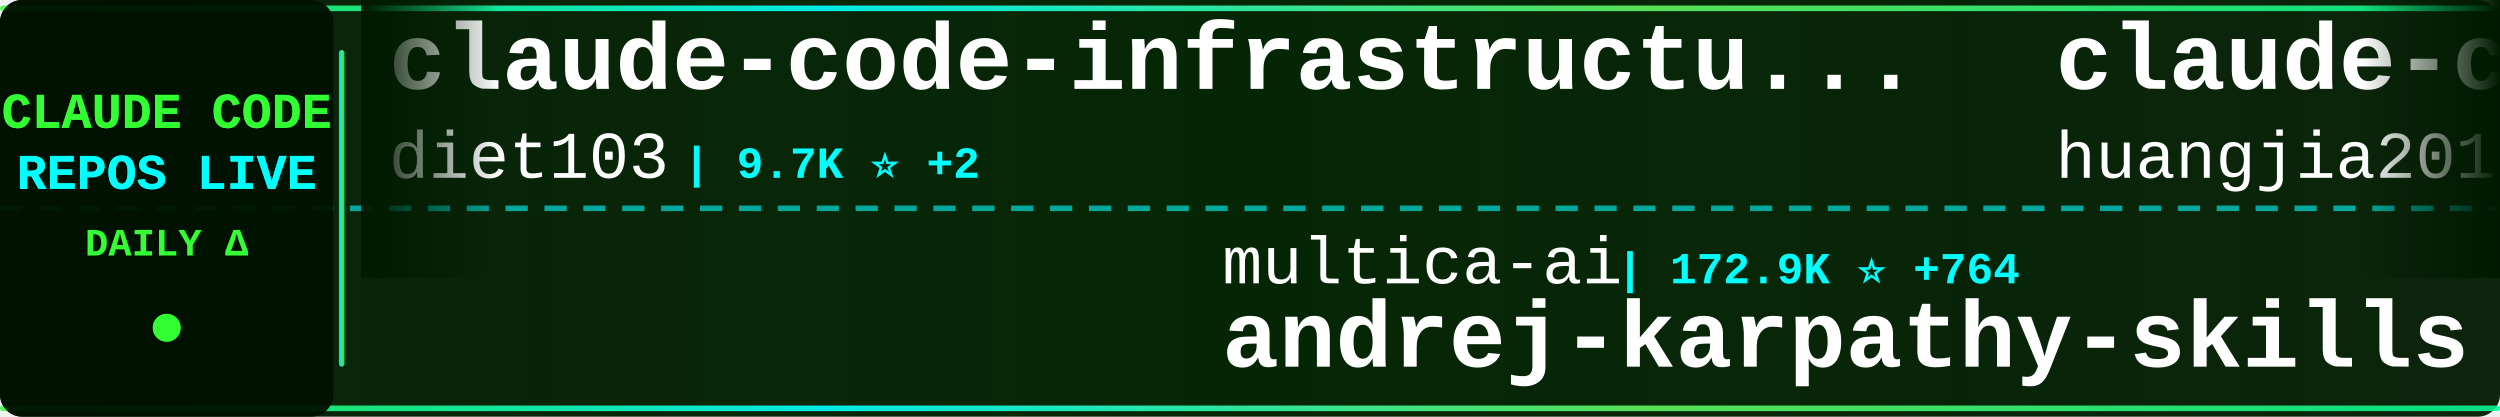
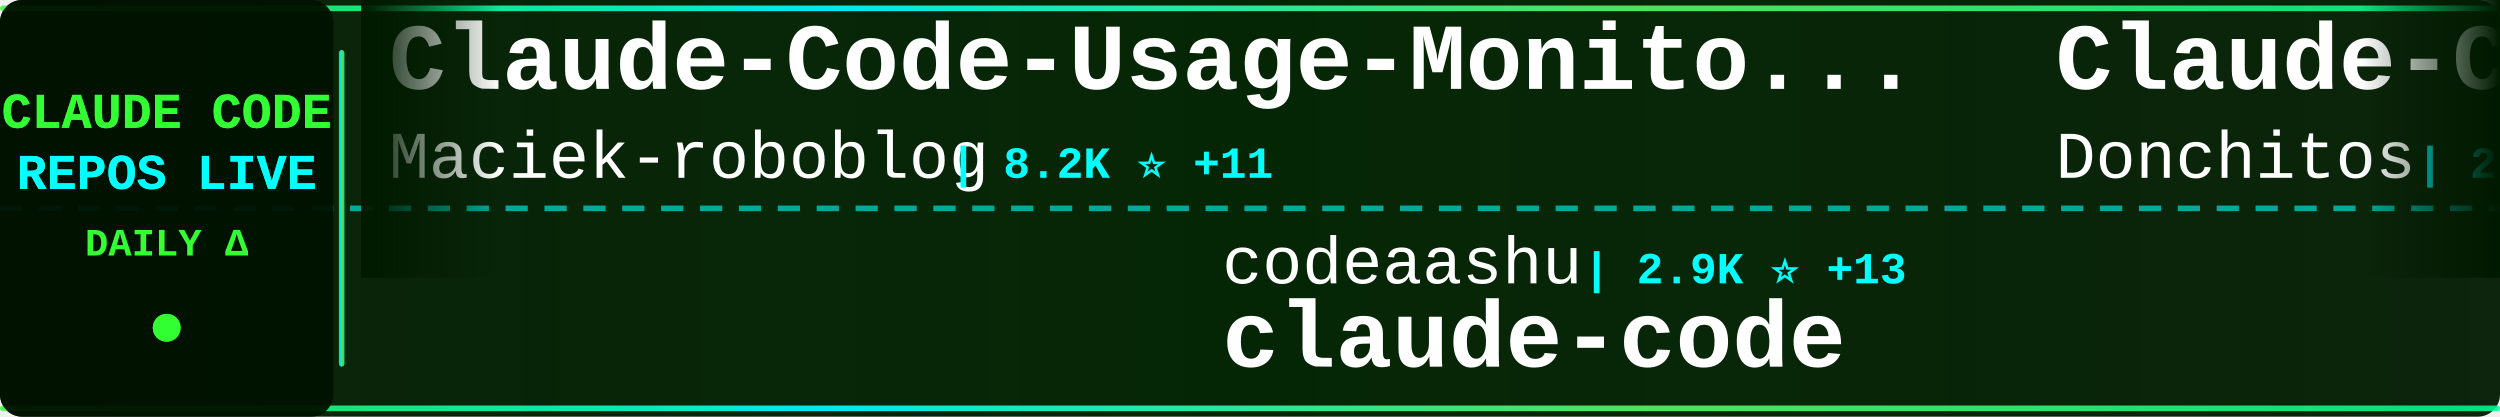
<svg xmlns="http://www.w3.org/2000/svg" width="900" height="150">
  <defs>
    <linearGradient id="tickerBg" x1="0%" y1="0%" x2="100%" y2="0%">
      <stop offset="0%" style="stop-color:#001a00;stop-opacity:0.95" />
      <stop offset="50%" style="stop-color:#002200;stop-opacity:0.98" />
      <stop offset="100%" style="stop-color:#001a00;stop-opacity:0.95" />
    </linearGradient>
    <linearGradient id="borderGrad" x1="0%" y1="0%" x2="100%" y2="0%">
      <stop offset="0%" style="stop-color:#33ff33;stop-opacity:0.85">
        <animate attributeName="stop-opacity" values="0.85;1;0.85" dur="2s" repeatCount="indefinite" />
      </stop>
      <stop offset="33%" style="stop-color:#00ffff;stop-opacity:0.9">
        <animate attributeName="stop-opacity" values="0.9;1;0.9" dur="2.2s" repeatCount="indefinite" />
      </stop>
      <stop offset="66%" style="stop-color:#66ff66;stop-opacity:0.85">
        <animate attributeName="stop-opacity" values="0.85;1;0.85" dur="1.8s" repeatCount="indefinite" />
      </stop>
      <stop offset="100%" style="stop-color:#00ff99;stop-opacity:0.85">
        <animate attributeName="stop-opacity" values="0.85;1;0.85" dur="2s" repeatCount="indefinite" />
      </stop>
    </linearGradient>
    <filter id="textGlow">
      <feGaussianBlur stdDeviation="0.1" result="coloredBlur" />
      <feMerge>
        <feMergeNode in="coloredBlur" />
        <feMergeNode in="SourceGraphic" />
      </feMerge>
    </filter>
    <filter id="metricGlow">
      <feGaussianBlur stdDeviation="0.2" result="coloredBlur" />
      <feMerge>
        <feMergeNode in="coloredBlur" />
        <feMergeNode in="SourceGraphic" />
      </feMerge>
    </filter>
    <linearGradient id="leftFade" x1="0%" y1="0%" x2="100%" y2="0%">
      <stop offset="0%" style="stop-color:#001a00;stop-opacity:1" />
      <stop offset="100%" style="stop-color:#001a00;stop-opacity:0" />
    </linearGradient>
    <linearGradient id="rightFade" x1="0%" y1="0%" x2="100%" y2="0%">
      <stop offset="0%" style="stop-color:#001a00;stop-opacity:0" />
      <stop offset="100%" style="stop-color:#001a00;stop-opacity:1" />
    </linearGradient>
  </defs>
  <rect width="900" height="150" fill="url(#tickerBg)" rx="8" />
  <rect x="0" y="2" width="900" height="2" fill="url(#borderGrad)" rx="1" />
  <rect x="0" y="146" width="900" height="2" fill="url(#borderGrad)" rx="1" />
  <line x1="0" y1="75" x2="900" y2="75" stroke="#00ffff" stroke-width="2" stroke-dasharray="8 6" opacity="0.6" />
  <rect x="0" y="0" width="120" height="150" fill="#001100" opacity="0.95" rx="8" />
  <text x="60" y="46" font-family="'Courier New', monospace" font-size="18" font-weight="bold" fill="#33ff33" text-anchor="middle" filter="url(#textGlow)">
    CLAUDE CODE
  </text>
  <text x="60" y="68" font-family="'Courier New', monospace" font-size="18" font-weight="bold" fill="#00ffff" text-anchor="middle" filter="url(#textGlow)">
    REPOS LIVE
  </text>
  <text x="60" y="92" font-family="'Courier New', monospace" font-size="14" font-weight="bold" fill="#33ff33" text-anchor="middle">
    DAILY Δ
  </text>
  <circle cx="60" cy="118" r="5" fill="#33ff33" filter="url(#metricGlow)">
    <animate attributeName="r" values="4;6;4" dur="1.5s" repeatCount="indefinite" />
    <animate attributeName="opacity" values="0.6;1;0.6" dur="1.5s" repeatCount="indefinite" />
  </circle>
  <rect x="122" y="18" width="2" height="114" fill="url(#borderGrad)" rx="1" />
  <clipPath id="tickerClip">
    <rect x="130" y="0" width="770" height="150" />
  </clipPath>
  <g clip-path="url(#tickerClip)">
    <g id="tickerItems">
      <animateTransform attributeName="transform" attributeType="XML" type="translate" from="0 0" to="-3000 0" dur="54s" repeatCount="indefinite" />
      <g transform="translate(0, 0)">
-         <text x="140" y="32" font-family="'Courier New', monospace" font-size="34" font-weight="bold" fill="#ffffff">claude-code-infrastructu...</text>
-         <text x="140" y="64" font-family="'Courier New', monospace" font-size="24" font-weight="normal" fill="#ffffff" opacity="1.0">diet103</text>
-         <text x="246" y="64" font-family="'Courier New', monospace" font-size="16" font-weight="bold" fill="#00ffff"> | 9.7K ⭐ +2</text>
+         <text x="140" y="32" font-family="'Courier New', monospace" font-size="34" font-weight="bold" fill="#ffffff">Claude-Code-Usage-Monito...</text>
+         <text x="140" y="64" font-family="'Courier New', monospace" font-size="24" font-weight="normal" fill="#ffffff" opacity="1.0">Maciek-roboblog</text>
+         <text x="342" y="64" font-family="'Courier New', monospace" font-size="16" font-weight="bold" fill="#00ffff"> | 8.2K ⭐ +11</text>
      </g>
      <g transform="translate(300, 0)">
-         <text x="140" y="102" font-family="'Courier New', monospace" font-size="24" font-weight="normal" fill="#ffffff" opacity="1.0">multica-ai</text>
-         <text x="282" y="102" font-family="'Courier New', monospace" font-size="16" font-weight="bold" fill="#00ffff"> | 172.9K ⭐ +764</text>
-         <text x="140" y="132" font-family="'Courier New', monospace" font-size="34" font-weight="bold" fill="#ffffff">andrej-karpathy-skills</text>
+         <text x="140" y="102" font-family="'Courier New', monospace" font-size="24" font-weight="normal" fill="#ffffff" opacity="1.0">codeaashu</text>
+         <text x="270" y="102" font-family="'Courier New', monospace" font-size="16" font-weight="bold" fill="#00ffff"> | 2.9K ⭐ +13</text>
+         <text x="140" y="132" font-family="'Courier New', monospace" font-size="34" font-weight="bold" fill="#ffffff">claude-code</text>
      </g>
      <g transform="translate(600, 0)">
-         <text x="140" y="32" font-family="'Courier New', monospace" font-size="34" font-weight="bold" fill="#ffffff">claude-code-engineering</text>
-         <text x="140" y="64" font-family="'Courier New', monospace" font-size="24" font-weight="normal" fill="#ffffff" opacity="1.0">huangjia2019</text>
-         <text x="306" y="64" font-family="'Courier New', monospace" font-size="16" font-weight="bold" fill="#00ffff"> | 818 ⭐ +11</text>
+         <text x="140" y="32" font-family="'Courier New', monospace" font-size="34" font-weight="bold" fill="#ffffff">Claude-Code-Game-Studios</text>
+         <text x="140" y="64" font-family="'Courier New', monospace" font-size="24" font-weight="normal" fill="#ffffff" opacity="1.0">Donchitos</text>
+         <text x="270" y="64" font-family="'Courier New', monospace" font-size="16" font-weight="bold" fill="#00ffff"> | 21.4K ⭐ +72</text>
      </g>
      <g transform="translate(900, 0)">
-         <text x="140" y="102" font-family="'Courier New', monospace" font-size="24" font-weight="normal" fill="#ffffff" opacity="1.0">ponponon</text>
-         <text x="258" y="102" font-family="'Courier New', monospace" font-size="16" font-weight="bold" fill="#00ffff"> | 2.3K ⭐ +3</text>
-         <text x="140" y="132" font-family="'Courier New', monospace" font-size="34" font-weight="bold" fill="#ffffff">claude_code_src</text>
-       </g>
-       <g transform="translate(1200, 0)">
-         <text x="140" y="32" font-family="'Courier New', monospace" font-size="34" font-weight="bold" fill="#ffffff">claude-code-source</text>
-         <text x="140" y="64" font-family="'Courier New', monospace" font-size="24" font-weight="normal" fill="#ffffff" opacity="1.0">AprilNEA</text>
-         <text x="258" y="64" font-family="'Courier New', monospace" font-size="16" font-weight="bold" fill="#00ffff"> | 385 ⭐</text>
-       </g>
-       <g transform="translate(1500, 0)">
-         <text x="140" y="102" font-family="'Courier New', monospace" font-size="24" font-weight="normal" fill="#ffffff" opacity="1.0">Maciek-roboblog</text>
-         <text x="342" y="102" font-family="'Courier New', monospace" font-size="16" font-weight="bold" fill="#00ffff"> | 8.2K ⭐ +8</text>
-         <text x="140" y="132" font-family="'Courier New', monospace" font-size="34" font-weight="bold" fill="#ffffff">Claude-Code-Usage-Monito...</text>
-       </g>
-       <g transform="translate(1800, 0)">
-         <text x="140" y="32" font-family="'Courier New', monospace" font-size="34" font-weight="bold" fill="#ffffff">ClaudeCodeAgents</text>
-         <text x="140" y="64" font-family="'Courier New', monospace" font-size="24" font-weight="normal" fill="#ffffff" opacity="1.0">darcyegb</text>
-         <text x="258" y="64" font-family="'Courier New', monospace" font-size="16" font-weight="bold" fill="#00ffff"> | 716 ⭐</text>
-       </g>
-       <g transform="translate(2100, 0)">
-         <text x="140" y="102" font-family="'Courier New', monospace" font-size="24" font-weight="normal" fill="#ffffff" opacity="1.0">KPR111</text>
-         <text x="234" y="102" font-family="'Courier New', monospace" font-size="16" font-weight="bold" fill="#00ffff"> | 18 ⭐</text>
-         <text x="140" y="132" font-family="'Courier New', monospace" font-size="34" font-weight="bold" fill="#ffffff">Claude-Code</text>
-       </g>
-       <g transform="translate(2400, 0)">
-         <text x="140" y="32" font-family="'Courier New', monospace" font-size="34" font-weight="bold" fill="#ffffff">claude-code-system-promp...</text>
-         <text x="140" y="64" font-family="'Courier New', monospace" font-size="24" font-weight="normal" fill="#ffffff" opacity="1.0">Piebald-AI</text>
-         <text x="282" y="64" font-family="'Courier New', monospace" font-size="16" font-weight="bold" fill="#00ffff"> | 10.9K ⭐ +31</text>
-       </g>
-       <g transform="translate(2700, 0)">
        <text x="140" y="102" font-family="'Courier New', monospace" font-size="24" font-weight="normal" fill="#ffffff" opacity="1.0">alex000kim</text>
        <text x="282" y="102" font-family="'Courier New', monospace" font-size="16" font-weight="bold" fill="#00ffff"> | 227 ⭐</text>
        <text x="140" y="132" font-family="'Courier New', monospace" font-size="34" font-weight="bold" fill="#ffffff">claude-code</text>
      </g>
+       <g transform="translate(1200, 0)">
+         <text x="140" y="32" font-family="'Courier New', monospace" font-size="34" font-weight="bold" fill="#ffffff">claude-code-harness</text>
+         <text x="140" y="64" font-family="'Courier New', monospace" font-size="24" font-weight="normal" fill="#ffffff" opacity="1.0">Chachamaru127</text>
+         <text x="318" y="64" font-family="'Courier New', monospace" font-size="16" font-weight="bold" fill="#00ffff"> | 2.7K ⭐ +8</text>
+       </g>
+       <g transform="translate(1500, 0)">
+         <text x="140" y="102" font-family="'Courier New', monospace" font-size="24" font-weight="normal" fill="#ffffff" opacity="1.0">SeemSeam</text>
+         <text x="258" y="102" font-family="'Courier New', monospace" font-size="16" font-weight="bold" fill="#00ffff"> | 2.9K ⭐ +10</text>
+         <text x="140" y="132" font-family="'Courier New', monospace" font-size="34" font-weight="bold" fill="#ffffff">claude_codex_bridge</text>
+       </g>
+       <g transform="translate(1800, 0)">
+         <text x="140" y="32" font-family="'Courier New', monospace" font-size="34" font-weight="bold" fill="#ffffff">learn-claude-code</text>
+         <text x="140" y="64" font-family="'Courier New', monospace" font-size="24" font-weight="normal" fill="#ffffff" opacity="1.0">shareAI-lab</text>
+         <text x="294" y="64" font-family="'Courier New', monospace" font-size="16" font-weight="bold" fill="#00ffff"> | 66.0K ⭐ +227</text>
+       </g>
+       <g transform="translate(2100, 0)">
+         <text x="140" y="102" font-family="'Courier New', monospace" font-size="24" font-weight="normal" fill="#ffffff" opacity="1.0">FlorianBruniaux</text>
+         <text x="342" y="102" font-family="'Courier New', monospace" font-size="16" font-weight="bold" fill="#00ffff"> | 4.9K ⭐ +73</text>
+         <text x="140" y="132" font-family="'Courier New', monospace" font-size="34" font-weight="bold" fill="#ffffff">claude-code-ultimate-gui...</text>
+       </g>
+       <g transform="translate(2400, 0)">
+         <text x="140" y="32" font-family="'Courier New', monospace" font-size="34" font-weight="bold" fill="#ffffff">claude-code-spec-workflo...</text>
+         <text x="140" y="64" font-family="'Courier New', monospace" font-size="24" font-weight="normal" fill="#ffffff" opacity="1.0">Pimzino</text>
+         <text x="246" y="64" font-family="'Courier New', monospace" font-size="16" font-weight="bold" fill="#00ffff"> | 3.8K ⭐ +2</text>
+       </g>
+       <g transform="translate(2700, 0)">
+         <text x="140" y="102" font-family="'Courier New', monospace" font-size="24" font-weight="normal" fill="#ffffff" opacity="1.0">fuergaosi233</text>
+         <text x="306" y="102" font-family="'Courier New', monospace" font-size="16" font-weight="bold" fill="#00ffff"> | 2.7K ⭐ +3</text>
+         <text x="140" y="132" font-family="'Courier New', monospace" font-size="34" font-weight="bold" fill="#ffffff">claude-code-proxy</text>
+       </g>
      <g transform="translate(3000, 0)">
-         <text x="140" y="32" font-family="'Courier New', monospace" font-size="34" font-weight="bold" fill="#ffffff">claude-code-infrastructu...</text>
-         <text x="140" y="64" font-family="'Courier New', monospace" font-size="24" font-weight="normal" fill="#ffffff" opacity="1.0">diet103</text>
-         <text x="246" y="64" font-family="'Courier New', monospace" font-size="16" font-weight="bold" fill="#00ffff"> | 9.7K ⭐ +2</text>
+         <text x="140" y="32" font-family="'Courier New', monospace" font-size="34" font-weight="bold" fill="#ffffff">Claude-Code-Usage-Monito...</text>
+         <text x="140" y="64" font-family="'Courier New', monospace" font-size="24" font-weight="normal" fill="#ffffff" opacity="1.0">Maciek-roboblog</text>
+         <text x="342" y="64" font-family="'Courier New', monospace" font-size="16" font-weight="bold" fill="#00ffff"> | 8.2K ⭐ +11</text>
      </g>
      <g transform="translate(3300, 0)">
-         <text x="140" y="102" font-family="'Courier New', monospace" font-size="24" font-weight="normal" fill="#ffffff" opacity="1.0">multica-ai</text>
-         <text x="282" y="102" font-family="'Courier New', monospace" font-size="16" font-weight="bold" fill="#00ffff"> | 172.9K ⭐ +764</text>
-         <text x="140" y="132" font-family="'Courier New', monospace" font-size="34" font-weight="bold" fill="#ffffff">andrej-karpathy-skills</text>
+         <text x="140" y="102" font-family="'Courier New', monospace" font-size="24" font-weight="normal" fill="#ffffff" opacity="1.0">codeaashu</text>
+         <text x="270" y="102" font-family="'Courier New', monospace" font-size="16" font-weight="bold" fill="#00ffff"> | 2.9K ⭐ +13</text>
+         <text x="140" y="132" font-family="'Courier New', monospace" font-size="34" font-weight="bold" fill="#ffffff">claude-code</text>
      </g>
      <g transform="translate(3600, 0)">
-         <text x="140" y="32" font-family="'Courier New', monospace" font-size="34" font-weight="bold" fill="#ffffff">claude-code-engineering</text>
-         <text x="140" y="64" font-family="'Courier New', monospace" font-size="24" font-weight="normal" fill="#ffffff" opacity="1.0">huangjia2019</text>
-         <text x="306" y="64" font-family="'Courier New', monospace" font-size="16" font-weight="bold" fill="#00ffff"> | 818 ⭐ +11</text>
+         <text x="140" y="32" font-family="'Courier New', monospace" font-size="34" font-weight="bold" fill="#ffffff">Claude-Code-Game-Studios</text>
+         <text x="140" y="64" font-family="'Courier New', monospace" font-size="24" font-weight="normal" fill="#ffffff" opacity="1.0">Donchitos</text>
+         <text x="270" y="64" font-family="'Courier New', monospace" font-size="16" font-weight="bold" fill="#00ffff"> | 21.4K ⭐ +72</text>
      </g>
      <g transform="translate(3900, 0)">
-         <text x="140" y="102" font-family="'Courier New', monospace" font-size="24" font-weight="normal" fill="#ffffff" opacity="1.0">ponponon</text>
-         <text x="258" y="102" font-family="'Courier New', monospace" font-size="16" font-weight="bold" fill="#00ffff"> | 2.3K ⭐ +3</text>
-         <text x="140" y="132" font-family="'Courier New', monospace" font-size="34" font-weight="bold" fill="#ffffff">claude_code_src</text>
+         <text x="140" y="102" font-family="'Courier New', monospace" font-size="24" font-weight="normal" fill="#ffffff" opacity="1.0">alex000kim</text>
+         <text x="282" y="102" font-family="'Courier New', monospace" font-size="16" font-weight="bold" fill="#00ffff"> | 227 ⭐</text>
+         <text x="140" y="132" font-family="'Courier New', monospace" font-size="34" font-weight="bold" fill="#ffffff">claude-code</text>
      </g>
    </g>
  </g>
  <rect x="130" y="0" width="50" height="100" fill="url(#leftFade)" />
  <rect x="850" y="0" width="50" height="100" fill="url(#rightFade)" />
</svg>
